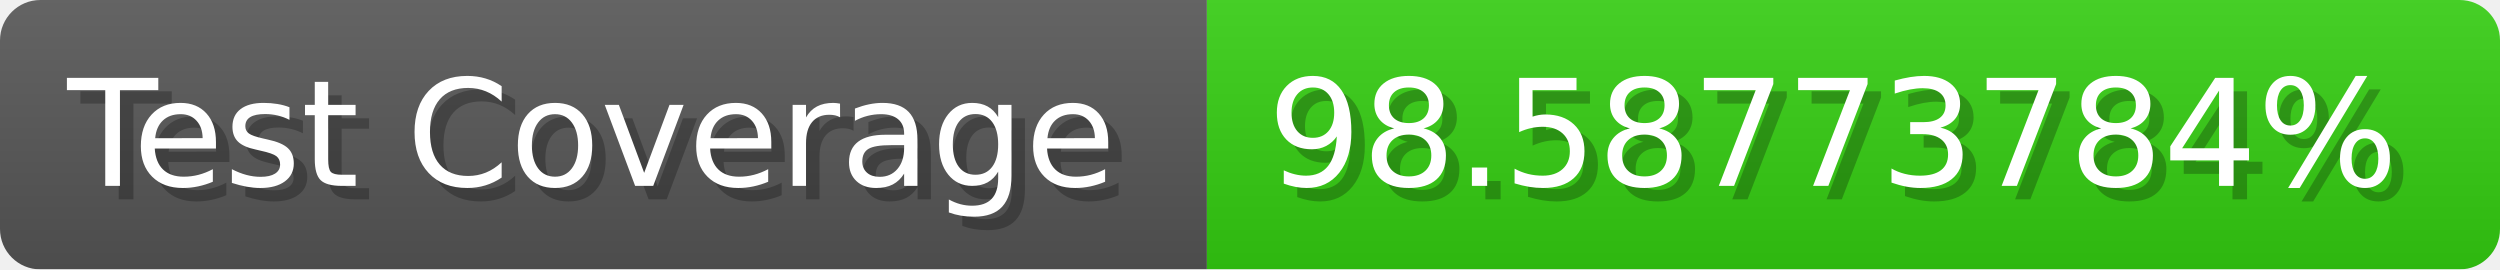
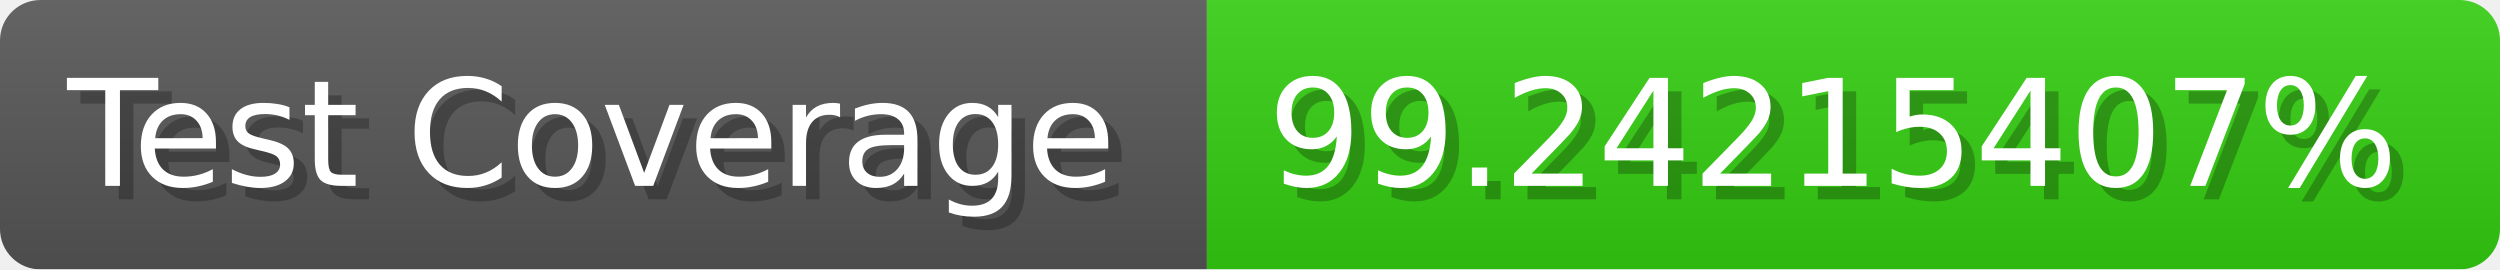
- <svg xmlns="http://www.w3.org/2000/svg" width="185.6" height="20" viewBox="0 0 1856 200" role="img" aria-label="Test Coverage: 98.58773784%">
+ <svg xmlns="http://www.w3.org/2000/svg" width="185.6" height="20" viewBox="0 0 1856 200" role="img" aria-label="Test Coverage: 99.24215407%">
  <linearGradient id="a" x2="0" y2="100%">
    <stop offset="0" stop-opacity=".1" stop-color="#EEE" />
    <stop offset="1" stop-opacity=".1" />
  </linearGradient>
  <mask id="m">
    <rect width="1856" height="200" rx="30" fill="#FFF" />
  </mask>
  <g mask="url(#m)">
    <rect width="896" height="200" fill="#555" />
    <rect width="960" height="200" fill="#3C1" x="896" />
    <rect width="1856" height="200" fill="url(#a)" />
  </g>
  <g aria-hidden="true" fill="#fff" text-anchor="start" font-family="Verdana,DejaVu Sans,sans-serif" font-size="110">
    <text x="60" y="148" textLength="796" fill="#000" opacity="0.25">Test Coverage</text>
    <text x="50" y="138" textLength="796">Test Coverage</text>
-     <text x="951" y="148" textLength="860" fill="#000" opacity="0.25">98.58773784%</text>
-     <text x="941" y="138" textLength="860">98.58773784%</text>
+     <text x="951" y="148" textLength="860" fill="#000" opacity="0.25">99.24215407%</text>
+     <text x="941" y="138" textLength="860">99.24215407%</text>
  </g>
</svg>
